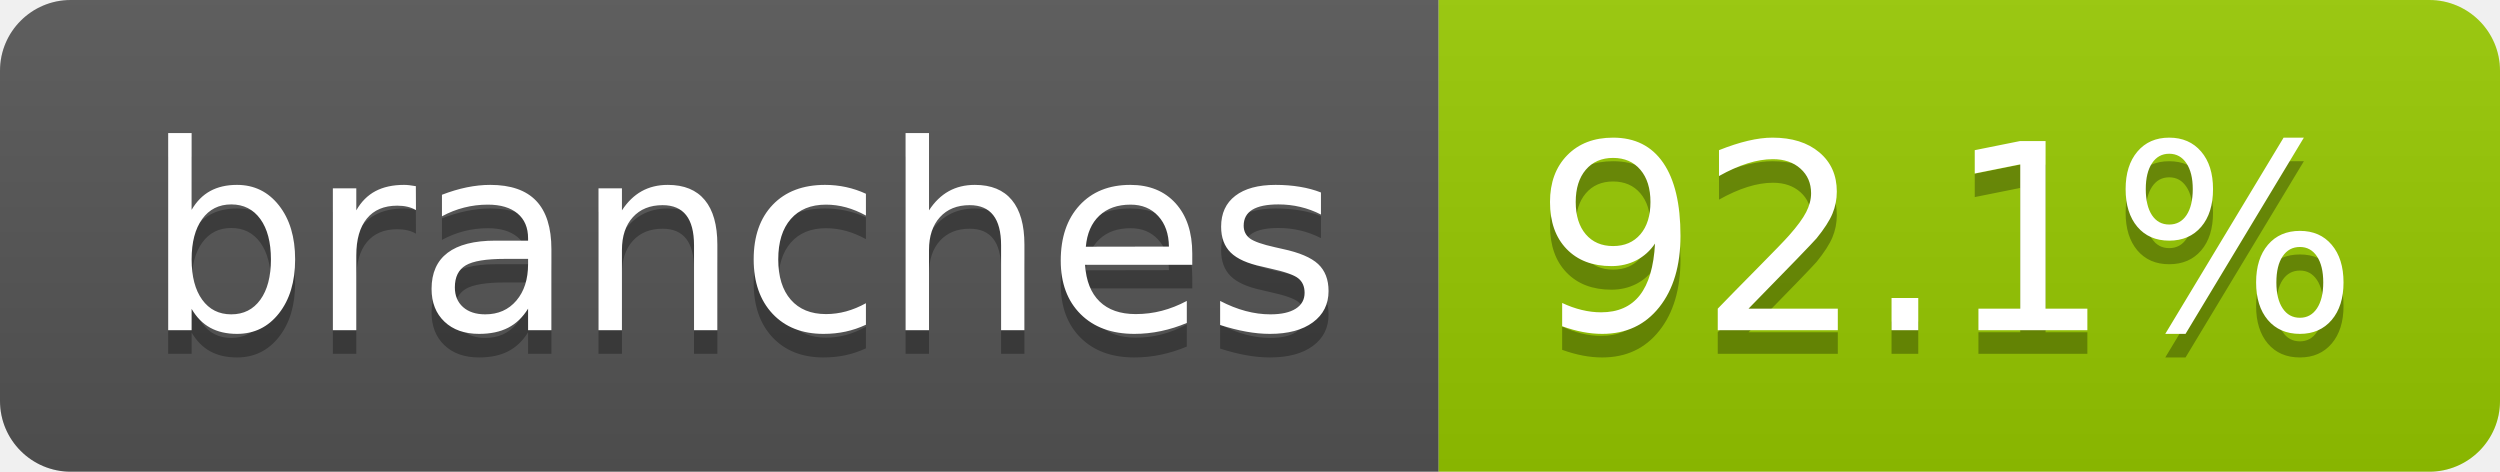
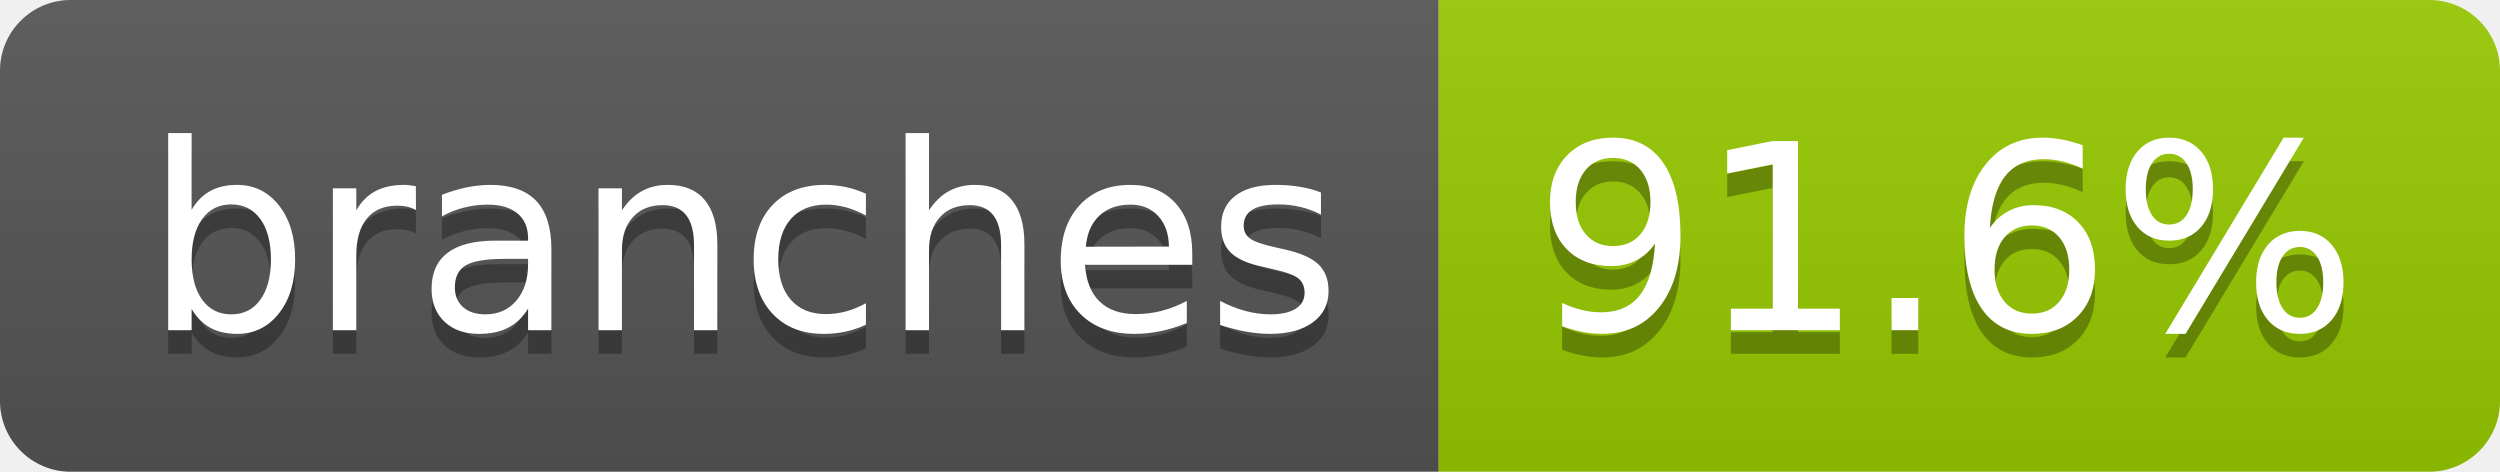
- <svg xmlns="http://www.w3.org/2000/svg" width="106" height="20" role="img" aria-label="branches: 92.1%">
+ <svg xmlns="http://www.w3.org/2000/svg" width="106" height="20" role="img" aria-label="branches: 91.6%">
  <linearGradient id="s" x2="0" y2="100%">
    <stop offset="0" stop-color="#bbb" stop-opacity=".1" />
    <stop offset="1" stop-opacity=".1" />
  </linearGradient>
  <clipPath id="r">
    <rect width="106" height="20" rx="3" fill="#fff" />
  </clipPath>
  <g clip-path="url(#r)">
    <rect width="61" height="20" fill="#555" />
    <rect x="61" width="45" height="20" fill="#97ca00" />
    <rect width="106" height="20" fill="url(#s)" />
  </g>
  <g fill="#fff" text-anchor="middle" font-family="Verdana,Geneva,DejaVu Sans,sans-serif" text-rendering="geometricPrecision" font-size="110">
    <text aria-hidden="true" x="315" y="150" fill="#010101" fill-opacity=".3" transform="scale(.1)" textLength="507">branches</text>
    <text x="315" y="140" transform="scale(.1)" fill="#fff" textLength="507">branches</text>
-     <text aria-hidden="true" x="825" y="150" fill="#010101" fill-opacity=".3" transform="scale(.1)" textLength="350">92.1%</text>
-     <text x="825" y="140" transform="scale(.1)" fill="#fff" textLength="350">92.1%</text>
+     <text aria-hidden="true" x="825" y="150" fill="#010101" fill-opacity=".3" transform="scale(.1)" textLength="350">91.6%</text>
+     <text x="825" y="140" transform="scale(.1)" fill="#fff" textLength="350">91.6%</text>
  </g>
</svg>
